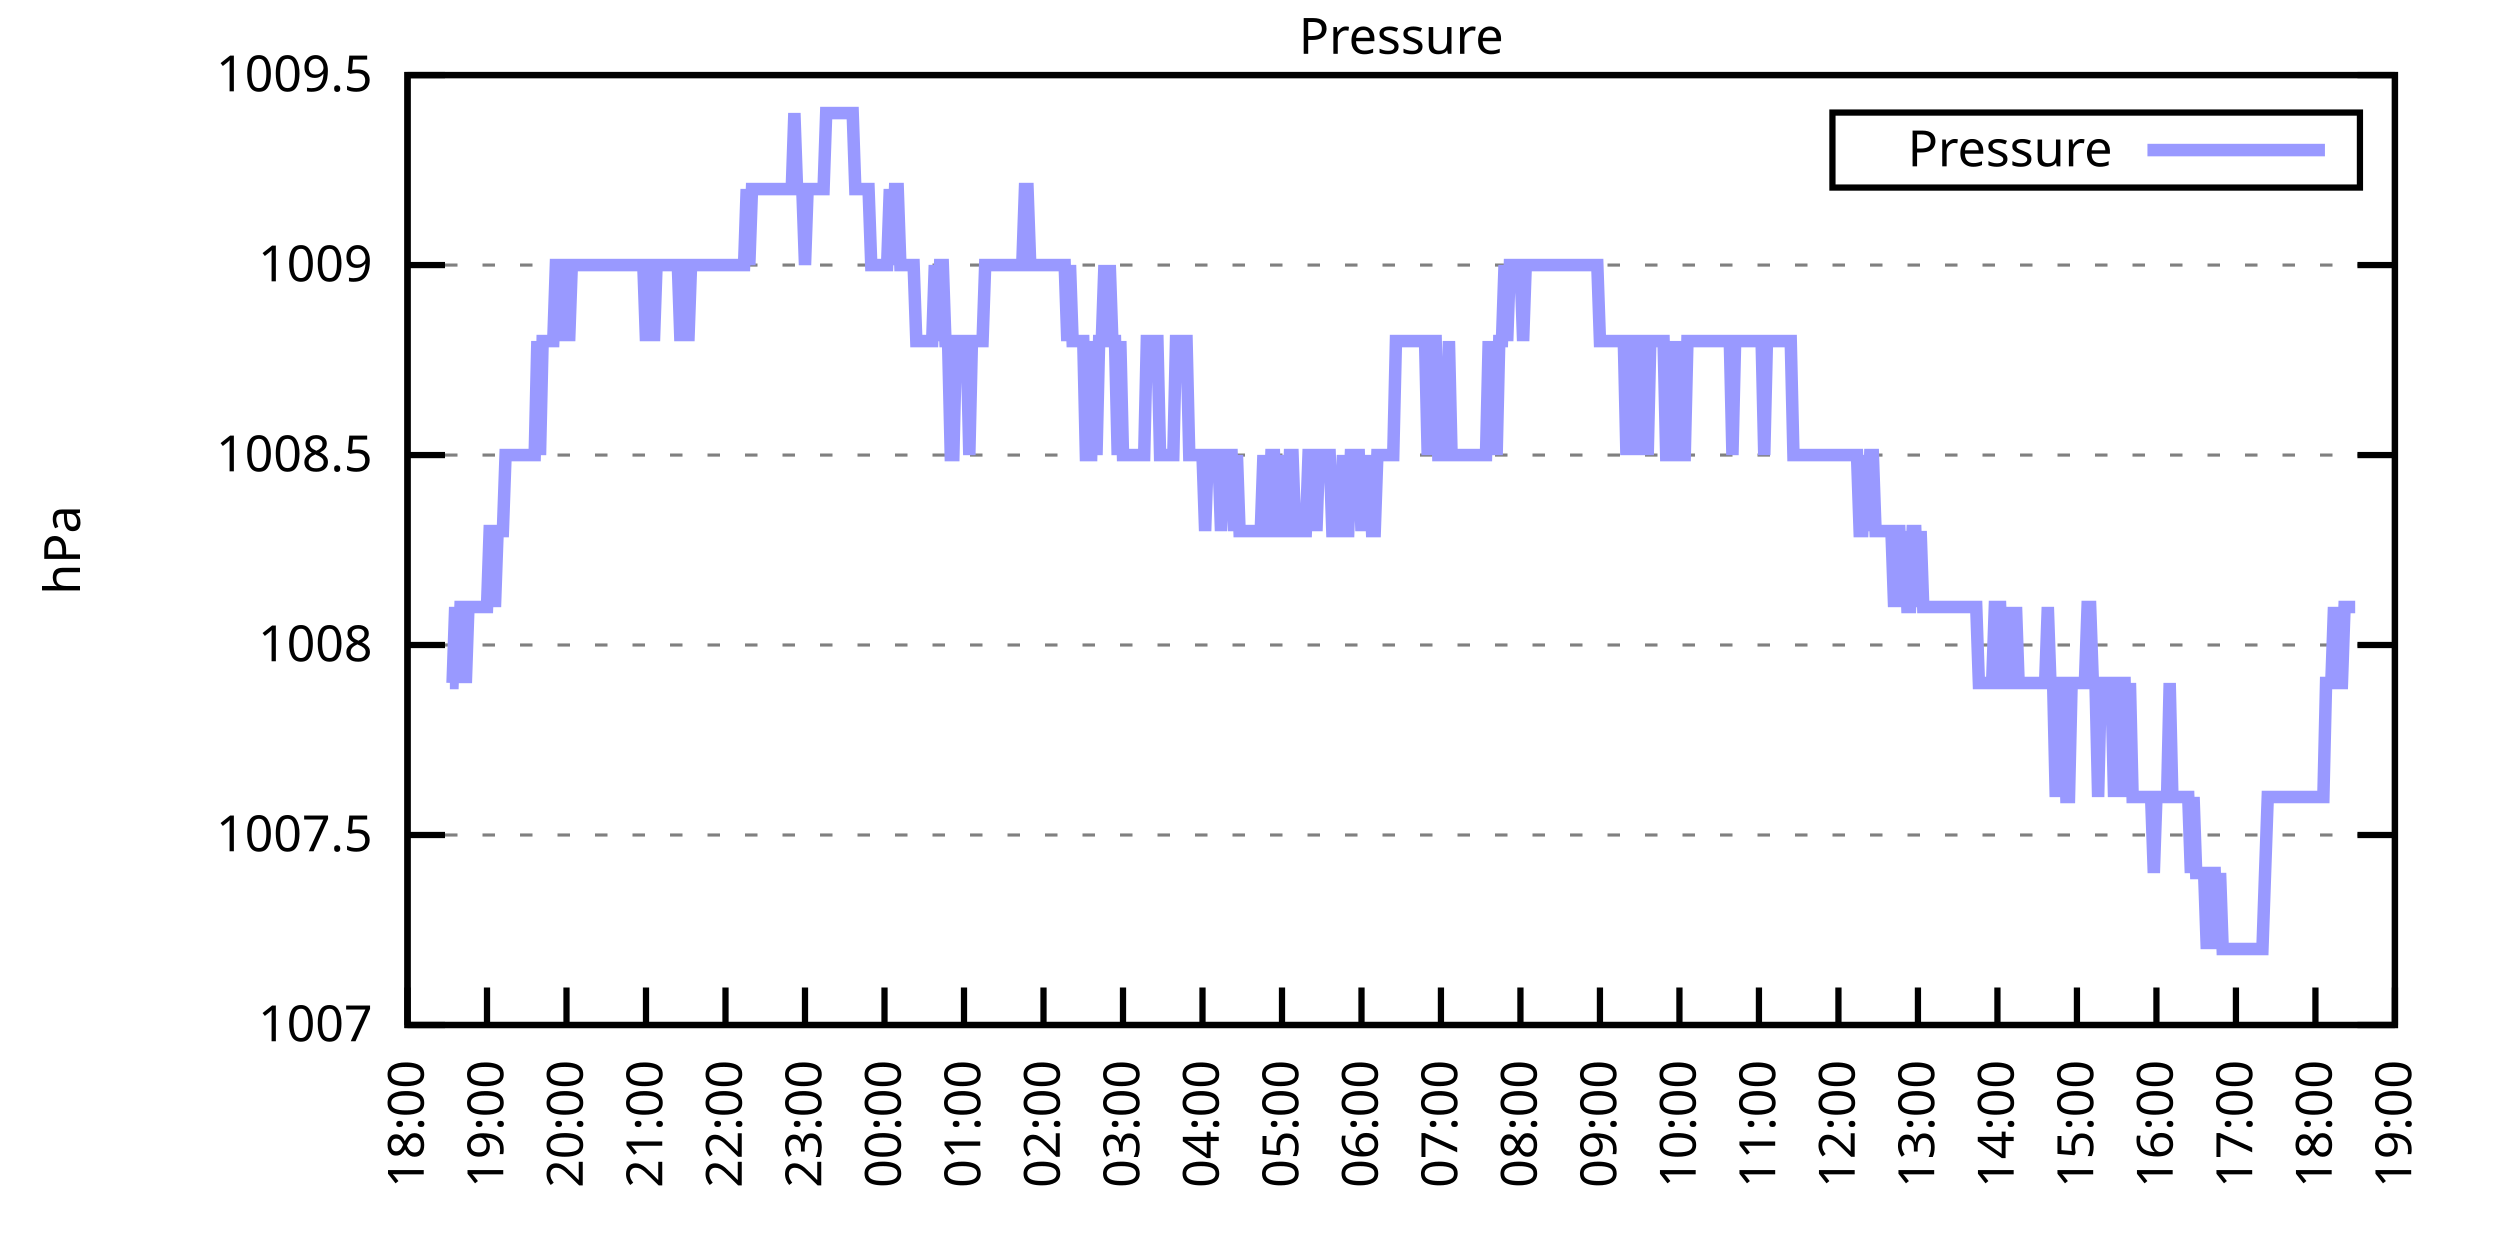
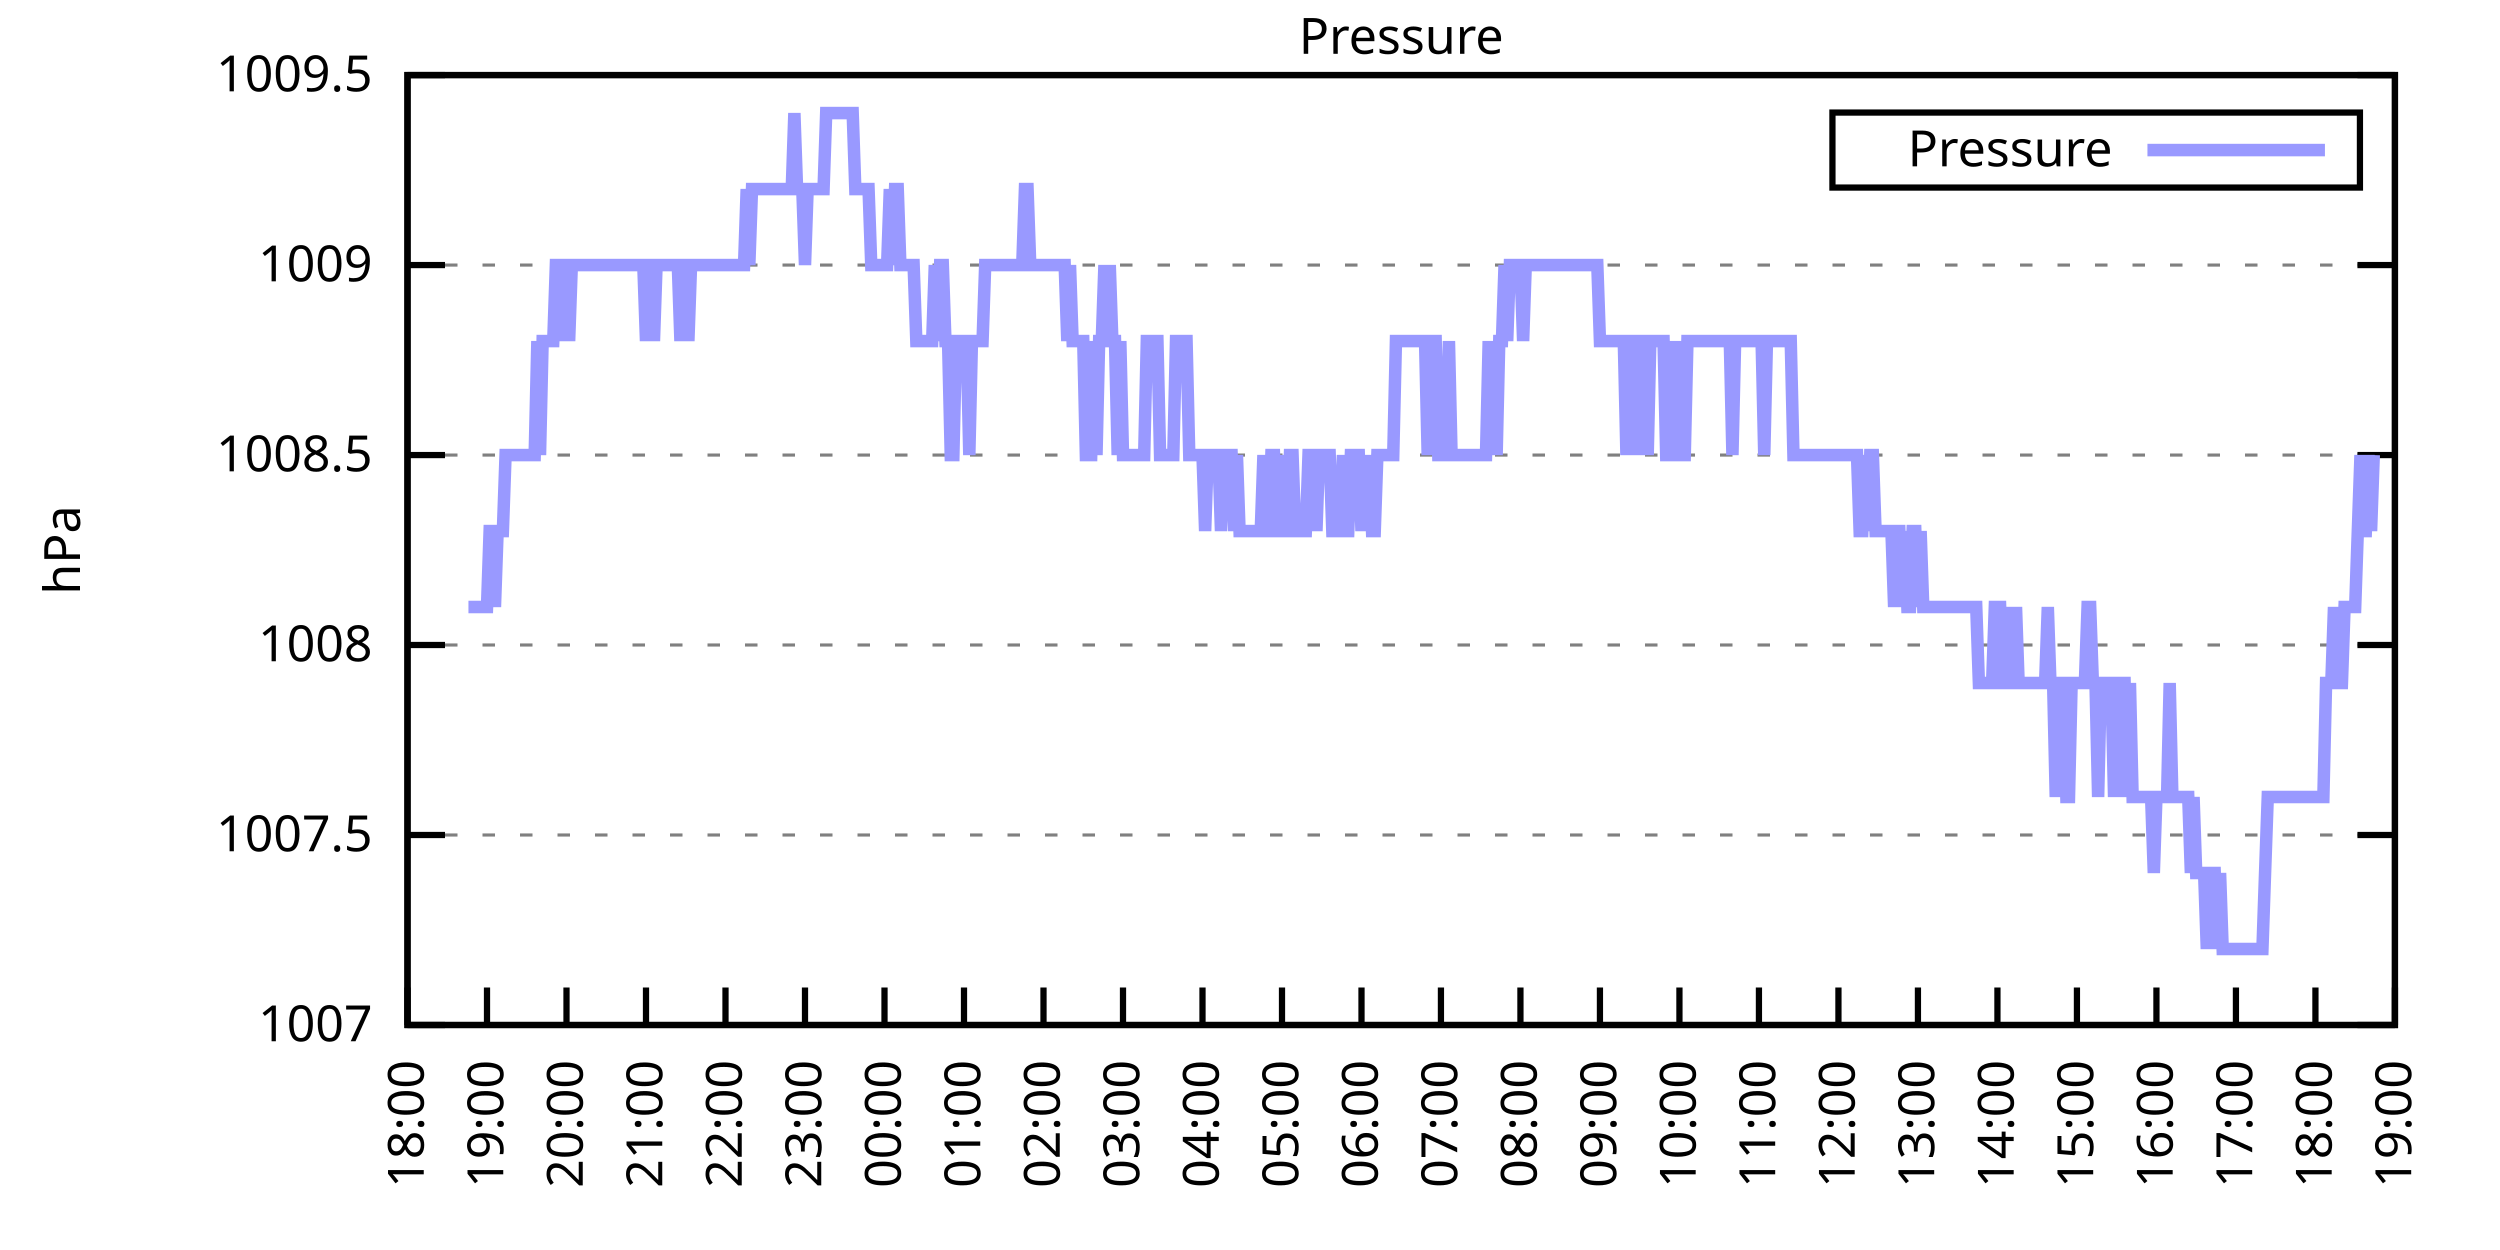
<svg xmlns="http://www.w3.org/2000/svg" xmlns:xlink="http://www.w3.org/1999/xlink" width="400" height="200" viewBox="0 0 400 200">
  <g id="gnuplot_canvas">
    <rect x="0" y="0" width="400" height="200" fill="none" />
    <defs>
      <circle id="gpDot" r="0.5" stroke-width="0.5" stroke="currentColor" />
      <path id="gpPt0" stroke-width="0.333" stroke="currentColor" d="M-1,0 h2 M0,-1 v2" />
      <path id="gpPt1" stroke-width="0.333" stroke="currentColor" d="M-1,-1 L1,1 M1,-1 L-1,1" />
      <path id="gpPt2" stroke-width="0.333" stroke="currentColor" d="M-1,0 L1,0 M0,-1 L0,1 M-1,-1 L1,1 M-1,1 L1,-1" />
      <rect id="gpPt3" stroke-width="0.333" stroke="currentColor" x="-1" y="-1" width="2" height="2" />
      <rect id="gpPt4" stroke-width="0.333" stroke="currentColor" fill="currentColor" x="-1" y="-1" width="2" height="2" />
      <circle id="gpPt5" stroke-width="0.333" stroke="currentColor" cx="0" cy="0" r="1" />
      <use xlink:href="#gpPt5" id="gpPt6" fill="currentColor" stroke="none" />
      <path id="gpPt7" stroke-width="0.333" stroke="currentColor" d="M0,-1.33 L-1.33,0.67 L1.33,0.67 z" />
      <use xlink:href="#gpPt7" id="gpPt8" fill="currentColor" stroke="none" />
      <use xlink:href="#gpPt7" id="gpPt9" stroke="currentColor" transform="rotate(180)" />
      <use xlink:href="#gpPt9" id="gpPt10" fill="currentColor" stroke="none" />
      <use xlink:href="#gpPt3" id="gpPt11" stroke="currentColor" transform="rotate(45)" />
      <use xlink:href="#gpPt11" id="gpPt12" fill="currentColor" stroke="none" />
      <path id="gpPt13" stroke-width="0.333" stroke="currentColor" d="M0,1.330 L1.265,0.411 L0.782,-1.067 L-0.782,-1.076 L-1.265,0.411 z" />
      <use xlink:href="#gpPt13" id="gpPt14" fill="currentColor" stroke="none" />
      <filter id="textbox" filterUnits="objectBoundingBox" x="0" y="0" height="1" width="1">
        <feFlood flood-color="white" flood-opacity="1" result="bgnd" />
        <feComposite in="SourceGraphic" in2="bgnd" operator="atop" />
      </filter>
      <filter id="greybox" filterUnits="objectBoundingBox" x="0" y="0" height="1" width="1">
        <feFlood flood-color="lightgrey" flood-opacity="1" result="grey" />
        <feComposite in="SourceGraphic" in2="grey" operator="atop" />
      </filter>
    </defs>
    <g fill="none" color="white" stroke="currentColor" stroke-width="1.00" stroke-linecap="butt" stroke-linejoin="miter">
</g>
    <g fill="none" color="black" stroke="currentColor" stroke-width="1.00" stroke-linecap="butt" stroke-linejoin="miter">
      <g stroke="none" shape-rendering="crispEdges">
        <polygon fill="rgb(255, 255, 255)" points="65.20,164.00 383.18,164.00 383.18,12.02 65.20,12.02 " />
      </g>
    </g>
    <g fill="none" color="black" stroke="currentColor" stroke-width="1.00" stroke-linecap="butt" stroke-linejoin="miter">
</g>
    <g fill="none" color="black" stroke="black" stroke-width="0.50" stroke-linecap="butt" stroke-linejoin="miter">
</g>
    <g fill="none" color="gray" stroke="currentColor" stroke-width="0.50" stroke-linecap="butt" stroke-linejoin="miter">
      <path stroke="gray" stroke-dasharray="2,4" class="gridline" d="M65.20,164.00 L383.19,164.00  " />
    </g>
    <g fill="none" color="gray" stroke="gray" stroke-width="1.00" stroke-linecap="butt" stroke-linejoin="miter">
</g>
    <g fill="none" color="black" stroke="currentColor" stroke-width="1.00" stroke-linecap="butt" stroke-linejoin="miter">
      <path stroke="black" d="M65.20,164.00 L71.20,164.00 M383.19,164.00 L377.19,164.00  " />
      <g transform="translate(59.60,166.60)" stroke="none" fill="black" font-family="Sans" font-size="8.00" text-anchor="end">
        <text>
          <tspan font-family="Sans"> 1007</tspan>
        </text>
      </g>
    </g>
    <g fill="none" color="black" stroke="currentColor" stroke-width="1.00" stroke-linecap="butt" stroke-linejoin="miter">
</g>
    <g fill="none" color="black" stroke="black" stroke-width="0.50" stroke-linecap="butt" stroke-linejoin="miter">
</g>
    <g fill="none" color="gray" stroke="currentColor" stroke-width="0.50" stroke-linecap="butt" stroke-linejoin="miter">
      <path stroke="gray" stroke-dasharray="2,4" class="gridline" d="M65.20,133.60 L383.19,133.60  " />
    </g>
    <g fill="none" color="gray" stroke="gray" stroke-width="1.00" stroke-linecap="butt" stroke-linejoin="miter">
</g>
    <g fill="none" color="black" stroke="currentColor" stroke-width="1.00" stroke-linecap="butt" stroke-linejoin="miter">
      <path stroke="black" d="M65.20,133.60 L71.20,133.60 M383.19,133.60 L377.19,133.60  " />
      <g transform="translate(59.60,136.20)" stroke="none" fill="black" font-family="Sans" font-size="8.00" text-anchor="end">
        <text>
          <tspan font-family="Sans"> 1007.5</tspan>
        </text>
      </g>
    </g>
    <g fill="none" color="black" stroke="currentColor" stroke-width="1.00" stroke-linecap="butt" stroke-linejoin="miter">
</g>
    <g fill="none" color="black" stroke="black" stroke-width="0.50" stroke-linecap="butt" stroke-linejoin="miter">
</g>
    <g fill="none" color="gray" stroke="currentColor" stroke-width="0.50" stroke-linecap="butt" stroke-linejoin="miter">
      <path stroke="gray" stroke-dasharray="2,4" class="gridline" d="M65.20,103.20 L383.19,103.20  " />
    </g>
    <g fill="none" color="gray" stroke="gray" stroke-width="1.00" stroke-linecap="butt" stroke-linejoin="miter">
</g>
    <g fill="none" color="black" stroke="currentColor" stroke-width="1.00" stroke-linecap="butt" stroke-linejoin="miter">
      <path stroke="black" d="M65.20,103.20 L71.20,103.20 M383.19,103.20 L377.19,103.20  " />
      <g transform="translate(59.60,105.80)" stroke="none" fill="black" font-family="Sans" font-size="8.00" text-anchor="end">
        <text>
          <tspan font-family="Sans"> 1008</tspan>
        </text>
      </g>
    </g>
    <g fill="none" color="black" stroke="currentColor" stroke-width="1.00" stroke-linecap="butt" stroke-linejoin="miter">
</g>
    <g fill="none" color="black" stroke="black" stroke-width="0.50" stroke-linecap="butt" stroke-linejoin="miter">
</g>
    <g fill="none" color="gray" stroke="currentColor" stroke-width="0.50" stroke-linecap="butt" stroke-linejoin="miter">
      <path stroke="gray" stroke-dasharray="2,4" class="gridline" d="M65.20,72.81 L383.19,72.81  " />
    </g>
    <g fill="none" color="gray" stroke="gray" stroke-width="1.00" stroke-linecap="butt" stroke-linejoin="miter">
</g>
    <g fill="none" color="black" stroke="currentColor" stroke-width="1.00" stroke-linecap="butt" stroke-linejoin="miter">
      <path stroke="black" d="M65.20,72.81 L71.20,72.81 M383.19,72.81 L377.19,72.81  " />
      <g transform="translate(59.60,75.41)" stroke="none" fill="black" font-family="Sans" font-size="8.00" text-anchor="end">
        <text>
          <tspan font-family="Sans"> 1008.5</tspan>
        </text>
      </g>
    </g>
    <g fill="none" color="black" stroke="currentColor" stroke-width="1.00" stroke-linecap="butt" stroke-linejoin="miter">
</g>
    <g fill="none" color="black" stroke="black" stroke-width="0.50" stroke-linecap="butt" stroke-linejoin="miter">
</g>
    <g fill="none" color="gray" stroke="currentColor" stroke-width="0.50" stroke-linecap="butt" stroke-linejoin="miter">
      <path stroke="gray" stroke-dasharray="2,4" class="gridline" d="M65.20,42.41 L383.19,42.41  " />
    </g>
    <g fill="none" color="gray" stroke="gray" stroke-width="1.00" stroke-linecap="butt" stroke-linejoin="miter">
</g>
    <g fill="none" color="black" stroke="currentColor" stroke-width="1.00" stroke-linecap="butt" stroke-linejoin="miter">
      <path stroke="black" d="M65.20,42.41 L71.20,42.41 M383.19,42.41 L377.19,42.41  " />
      <g transform="translate(59.60,45.01)" stroke="none" fill="black" font-family="Sans" font-size="8.00" text-anchor="end">
        <text>
          <tspan font-family="Sans"> 1009</tspan>
        </text>
      </g>
    </g>
    <g fill="none" color="black" stroke="currentColor" stroke-width="1.00" stroke-linecap="butt" stroke-linejoin="miter">
</g>
    <g fill="none" color="black" stroke="black" stroke-width="0.50" stroke-linecap="butt" stroke-linejoin="miter">
</g>
    <g fill="none" color="gray" stroke="currentColor" stroke-width="0.50" stroke-linecap="butt" stroke-linejoin="miter">
      <path stroke="gray" stroke-dasharray="2,4" class="gridline" d="M65.20,12.01 L383.19,12.01  " />
    </g>
    <g fill="none" color="gray" stroke="gray" stroke-width="1.00" stroke-linecap="butt" stroke-linejoin="miter">
</g>
    <g fill="none" color="black" stroke="currentColor" stroke-width="1.00" stroke-linecap="butt" stroke-linejoin="miter">
      <path stroke="black" d="M65.20,12.01 L71.20,12.01 M383.19,12.01 L377.19,12.01  " />
      <g transform="translate(59.60,14.61)" stroke="none" fill="black" font-family="Sans" font-size="8.00" text-anchor="end">
        <text>
          <tspan font-family="Sans"> 1009.5</tspan>
        </text>
      </g>
    </g>
    <g fill="none" color="black" stroke="currentColor" stroke-width="1.00" stroke-linecap="butt" stroke-linejoin="miter">
      <path stroke="black" d="M65.20,164.00 L65.20,158.00  " />
      <g transform="translate(67.80,169.60) rotate(270.00)" stroke="none" fill="black" font-family="Sans" font-size="8.00" text-anchor="end">
        <text>
          <tspan font-family="Sans">18:00</tspan>
        </text>
      </g>
    </g>
    <g fill="none" color="black" stroke="currentColor" stroke-width="1.00" stroke-linecap="butt" stroke-linejoin="miter">
      <path stroke="black" d="M77.92,164.00 L77.92,158.00  " />
      <g transform="translate(80.52,169.60) rotate(270.00)" stroke="none" fill="black" font-family="Sans" font-size="8.00" text-anchor="end">
        <text>
          <tspan font-family="Sans">19:00</tspan>
        </text>
      </g>
    </g>
    <g fill="none" color="black" stroke="currentColor" stroke-width="1.00" stroke-linecap="butt" stroke-linejoin="miter">
      <path stroke="black" d="M90.64,164.00 L90.64,158.00  " />
      <g transform="translate(93.24,169.60) rotate(270.00)" stroke="none" fill="black" font-family="Sans" font-size="8.00" text-anchor="end">
        <text>
          <tspan font-family="Sans">20:00</tspan>
        </text>
      </g>
    </g>
    <g fill="none" color="black" stroke="currentColor" stroke-width="1.00" stroke-linecap="butt" stroke-linejoin="miter">
      <path stroke="black" d="M103.36,164.00 L103.36,158.00  " />
      <g transform="translate(105.96,169.60) rotate(270.00)" stroke="none" fill="black" font-family="Sans" font-size="8.00" text-anchor="end">
        <text>
          <tspan font-family="Sans">21:00</tspan>
        </text>
      </g>
    </g>
    <g fill="none" color="black" stroke="currentColor" stroke-width="1.00" stroke-linecap="butt" stroke-linejoin="miter">
      <path stroke="black" d="M116.08,164.00 L116.08,158.00  " />
      <g transform="translate(118.68,169.60) rotate(270.00)" stroke="none" fill="black" font-family="Sans" font-size="8.00" text-anchor="end">
        <text>
          <tspan font-family="Sans">22:00</tspan>
        </text>
      </g>
    </g>
    <g fill="none" color="black" stroke="currentColor" stroke-width="1.00" stroke-linecap="butt" stroke-linejoin="miter">
      <path stroke="black" d="M128.80,164.00 L128.80,158.00  " />
      <g transform="translate(131.40,169.60) rotate(270.00)" stroke="none" fill="black" font-family="Sans" font-size="8.00" text-anchor="end">
        <text>
          <tspan font-family="Sans">23:00</tspan>
        </text>
      </g>
    </g>
    <g fill="none" color="black" stroke="currentColor" stroke-width="1.00" stroke-linecap="butt" stroke-linejoin="miter">
      <path stroke="black" d="M141.52,164.00 L141.52,158.00  " />
      <g transform="translate(144.12,169.60) rotate(270.00)" stroke="none" fill="black" font-family="Sans" font-size="8.00" text-anchor="end">
        <text>
          <tspan font-family="Sans">00:00</tspan>
        </text>
      </g>
    </g>
    <g fill="none" color="black" stroke="currentColor" stroke-width="1.00" stroke-linecap="butt" stroke-linejoin="miter">
      <path stroke="black" d="M154.24,164.00 L154.24,158.00  " />
      <g transform="translate(156.84,169.60) rotate(270.00)" stroke="none" fill="black" font-family="Sans" font-size="8.00" text-anchor="end">
        <text>
          <tspan font-family="Sans">01:00</tspan>
        </text>
      </g>
    </g>
    <g fill="none" color="black" stroke="currentColor" stroke-width="1.00" stroke-linecap="butt" stroke-linejoin="miter">
      <path stroke="black" d="M166.96,164.00 L166.96,158.00  " />
      <g transform="translate(169.56,169.60) rotate(270.00)" stroke="none" fill="black" font-family="Sans" font-size="8.00" text-anchor="end">
        <text>
          <tspan font-family="Sans">02:00</tspan>
        </text>
      </g>
    </g>
    <g fill="none" color="black" stroke="currentColor" stroke-width="1.00" stroke-linecap="butt" stroke-linejoin="miter">
      <path stroke="black" d="M179.68,164.00 L179.68,158.00  " />
      <g transform="translate(182.28,169.60) rotate(270.00)" stroke="none" fill="black" font-family="Sans" font-size="8.00" text-anchor="end">
        <text>
          <tspan font-family="Sans">03:00</tspan>
        </text>
      </g>
    </g>
    <g fill="none" color="black" stroke="currentColor" stroke-width="1.00" stroke-linecap="butt" stroke-linejoin="miter">
      <path stroke="black" d="M192.40,164.00 L192.40,158.00  " />
      <g transform="translate(195.00,169.60) rotate(270.00)" stroke="none" fill="black" font-family="Sans" font-size="8.00" text-anchor="end">
        <text>
          <tspan font-family="Sans">04:00</tspan>
        </text>
      </g>
    </g>
    <g fill="none" color="black" stroke="currentColor" stroke-width="1.00" stroke-linecap="butt" stroke-linejoin="miter">
      <path stroke="black" d="M205.12,164.00 L205.12,158.00  " />
      <g transform="translate(207.72,169.60) rotate(270.00)" stroke="none" fill="black" font-family="Sans" font-size="8.00" text-anchor="end">
        <text>
          <tspan font-family="Sans">05:00</tspan>
        </text>
      </g>
    </g>
    <g fill="none" color="black" stroke="currentColor" stroke-width="1.00" stroke-linecap="butt" stroke-linejoin="miter">
      <path stroke="black" d="M217.84,164.00 L217.84,158.00  " />
      <g transform="translate(220.44,169.60) rotate(270.00)" stroke="none" fill="black" font-family="Sans" font-size="8.00" text-anchor="end">
        <text>
          <tspan font-family="Sans">06:00</tspan>
        </text>
      </g>
    </g>
    <g fill="none" color="black" stroke="currentColor" stroke-width="1.00" stroke-linecap="butt" stroke-linejoin="miter">
      <path stroke="black" d="M230.55,164.00 L230.55,158.00  " />
      <g transform="translate(233.15,169.60) rotate(270.00)" stroke="none" fill="black" font-family="Sans" font-size="8.00" text-anchor="end">
        <text>
          <tspan font-family="Sans">07:00</tspan>
        </text>
      </g>
    </g>
    <g fill="none" color="black" stroke="currentColor" stroke-width="1.00" stroke-linecap="butt" stroke-linejoin="miter">
      <path stroke="black" d="M243.27,164.00 L243.27,158.00  " />
      <g transform="translate(245.87,169.60) rotate(270.00)" stroke="none" fill="black" font-family="Sans" font-size="8.00" text-anchor="end">
        <text>
          <tspan font-family="Sans">08:00</tspan>
        </text>
      </g>
    </g>
    <g fill="none" color="black" stroke="currentColor" stroke-width="1.00" stroke-linecap="butt" stroke-linejoin="miter">
      <path stroke="black" d="M255.99,164.00 L255.99,158.00  " />
      <g transform="translate(258.59,169.60) rotate(270.00)" stroke="none" fill="black" font-family="Sans" font-size="8.00" text-anchor="end">
        <text>
          <tspan font-family="Sans">09:00</tspan>
        </text>
      </g>
    </g>
    <g fill="none" color="black" stroke="currentColor" stroke-width="1.00" stroke-linecap="butt" stroke-linejoin="miter">
      <path stroke="black" d="M268.71,164.00 L268.71,158.00  " />
      <g transform="translate(271.31,169.60) rotate(270.00)" stroke="none" fill="black" font-family="Sans" font-size="8.00" text-anchor="end">
        <text>
          <tspan font-family="Sans">10:00</tspan>
        </text>
      </g>
    </g>
    <g fill="none" color="black" stroke="currentColor" stroke-width="1.00" stroke-linecap="butt" stroke-linejoin="miter">
      <path stroke="black" d="M281.43,164.00 L281.43,158.00  " />
      <g transform="translate(284.03,169.60) rotate(270.00)" stroke="none" fill="black" font-family="Sans" font-size="8.00" text-anchor="end">
        <text>
          <tspan font-family="Sans">11:00</tspan>
        </text>
      </g>
    </g>
    <g fill="none" color="black" stroke="currentColor" stroke-width="1.00" stroke-linecap="butt" stroke-linejoin="miter">
      <path stroke="black" d="M294.15,164.00 L294.15,158.00  " />
      <g transform="translate(296.75,169.60) rotate(270.00)" stroke="none" fill="black" font-family="Sans" font-size="8.00" text-anchor="end">
        <text>
          <tspan font-family="Sans">12:00</tspan>
        </text>
      </g>
    </g>
    <g fill="none" color="black" stroke="currentColor" stroke-width="1.00" stroke-linecap="butt" stroke-linejoin="miter">
      <path stroke="black" d="M306.87,164.00 L306.87,158.00  " />
      <g transform="translate(309.47,169.60) rotate(270.00)" stroke="none" fill="black" font-family="Sans" font-size="8.00" text-anchor="end">
        <text>
          <tspan font-family="Sans">13:00</tspan>
        </text>
      </g>
    </g>
    <g fill="none" color="black" stroke="currentColor" stroke-width="1.00" stroke-linecap="butt" stroke-linejoin="miter">
      <path stroke="black" d="M319.59,164.00 L319.59,158.00  " />
      <g transform="translate(322.19,169.60) rotate(270.00)" stroke="none" fill="black" font-family="Sans" font-size="8.00" text-anchor="end">
        <text>
          <tspan font-family="Sans">14:00</tspan>
        </text>
      </g>
    </g>
    <g fill="none" color="black" stroke="currentColor" stroke-width="1.00" stroke-linecap="butt" stroke-linejoin="miter">
      <path stroke="black" d="M332.31,164.00 L332.31,158.00  " />
      <g transform="translate(334.91,169.60) rotate(270.00)" stroke="none" fill="black" font-family="Sans" font-size="8.00" text-anchor="end">
        <text>
          <tspan font-family="Sans">15:00</tspan>
        </text>
      </g>
    </g>
    <g fill="none" color="black" stroke="currentColor" stroke-width="1.00" stroke-linecap="butt" stroke-linejoin="miter">
      <path stroke="black" d="M345.03,164.00 L345.03,158.00  " />
      <g transform="translate(347.63,169.60) rotate(270.00)" stroke="none" fill="black" font-family="Sans" font-size="8.00" text-anchor="end">
        <text>
          <tspan font-family="Sans">16:00</tspan>
        </text>
      </g>
    </g>
    <g fill="none" color="black" stroke="currentColor" stroke-width="1.00" stroke-linecap="butt" stroke-linejoin="miter">
      <path stroke="black" d="M357.75,164.00 L357.75,158.00  " />
      <g transform="translate(360.35,169.60) rotate(270.00)" stroke="none" fill="black" font-family="Sans" font-size="8.00" text-anchor="end">
        <text>
          <tspan font-family="Sans">17:00</tspan>
        </text>
      </g>
    </g>
    <g fill="none" color="black" stroke="currentColor" stroke-width="1.00" stroke-linecap="butt" stroke-linejoin="miter">
      <path stroke="black" d="M370.47,164.00 L370.47,158.00  " />
      <g transform="translate(373.07,169.60) rotate(270.00)" stroke="none" fill="black" font-family="Sans" font-size="8.00" text-anchor="end">
        <text>
          <tspan font-family="Sans">18:00</tspan>
        </text>
      </g>
    </g>
    <g fill="none" color="black" stroke="currentColor" stroke-width="1.00" stroke-linecap="butt" stroke-linejoin="miter">
      <path stroke="black" d="M383.19,164.00 L383.19,158.00  " />
      <g transform="translate(385.79,169.60) rotate(270.00)" stroke="none" fill="black" font-family="Sans" font-size="8.00" text-anchor="end">
        <text>
          <tspan font-family="Sans">19:00</tspan>
        </text>
      </g>
    </g>
    <g fill="none" color="black" stroke="currentColor" stroke-width="1.00" stroke-linecap="butt" stroke-linejoin="miter">
</g>
    <g fill="none" color="black" stroke="currentColor" stroke-width="1.00" stroke-linecap="butt" stroke-linejoin="miter">
      <path stroke="black" d="M65.20,12.01 L65.20,164.00 L383.19,164.00 L383.19,12.01 L65.20,12.01 Z  " />
    </g>
    <g fill="none" color="black" stroke="currentColor" stroke-width="1.00" stroke-linecap="butt" stroke-linejoin="miter">
</g>
    <g fill="none" color="black" stroke="currentColor" stroke-width="1.00" stroke-linecap="butt" stroke-linejoin="miter">
      <path stroke="black" d="M293.19,30.01 L293.19,18.01 L377.59,18.01 L377.59,30.01 L293.19,30.01 Z  " />
    </g>
    <g id="Pressure_plot_1">
      <g fill="none" color="white" stroke="black" stroke-width="2.00" stroke-linecap="butt" stroke-linejoin="miter">
</g>
      <g fill="none" color="black" stroke="currentColor" stroke-width="2.00" stroke-linecap="butt" stroke-linejoin="miter">
        <g transform="translate(337.99,26.61)" stroke="none" fill="black" font-family="Sans" font-size="8.00" text-anchor="end">
          <text>
            <tspan font-family="Sans">Pressure</tspan>
          </text>
        </g>
      </g>
      <g fill="none" color="black" stroke="currentColor" stroke-width="2.00" stroke-linecap="butt" stroke-linejoin="miter">
-         <path stroke="rgb(153, 153, 255)" d="M343.59,24.01 L371.99,24.01 M71.98,109.28 L72.41,109.28 L72.83,97.12 L73.26,109.28 L73.68,97.12 L74.10,97.12   L74.53,109.28 L74.95,97.12 L75.38,97.12 L75.80,97.12 L76.22,97.12 L76.65,97.12 L77.07,97.12 L77.50,97.12   L77.92,97.12 L78.34,84.97 L78.77,84.97 L79.19,97.12 L79.62,84.97 L80.04,84.97 L80.46,84.97 L80.89,72.81   L81.31,72.81 L81.74,72.81 L82.16,72.81 L82.58,72.81 L83.01,72.81 L83.43,72.81 L83.86,72.81 L84.28,72.81   L84.70,72.81 L85.13,72.81 L85.55,72.81 L85.98,54.57 L86.40,72.81 L86.82,54.57 L87.25,54.57 L87.67,54.57   L88.10,54.57 L88.52,54.57 L88.94,42.41 L89.37,42.41 L89.79,42.41 L90.22,54.57 L90.64,42.41 L91.06,54.57   L91.49,42.41 L91.91,42.41 L92.34,42.41 L92.76,42.41 L93.18,42.41 L93.61,42.41 L94.03,42.41 L94.46,42.41   L94.88,42.41 L95.30,42.41 L95.73,42.41 L96.15,42.41 L96.58,42.41 L97.00,42.41 L97.42,42.41 L97.85,42.41   L98.27,42.41 L98.69,42.41 L99.12,42.41 L99.54,42.41 L99.97,42.41 L100.39,42.41 L100.81,42.41 L101.24,42.41   L101.66,42.41 L102.09,42.41 L102.51,42.41 L102.93,42.41 L103.36,54.57 L103.78,42.41 L104.21,42.41 L104.63,54.57   L105.05,42.41 L105.48,42.41 L105.90,42.41 L106.33,42.41 L106.75,42.41 L107.17,42.41 L107.60,42.41 L108.02,42.41   L108.45,42.41 L108.87,54.57 L109.29,42.41 L109.72,42.41 L110.14,54.57 L110.57,42.41 L110.99,42.41 L111.41,42.41   L111.84,42.41 L112.26,42.41 L112.69,42.41 L113.11,42.41 L113.53,42.41 L113.96,42.41 L114.38,42.41 L114.81,42.41   L115.23,42.41 L115.65,42.41 L116.08,42.41 L116.50,42.41 L116.93,42.41 L117.35,42.41 L117.77,42.41 L118.20,42.41   L118.62,42.41 L119.05,42.41 L119.47,30.25 L119.89,42.41 L120.32,30.25 L120.74,30.25 L121.17,30.25 L121.59,30.25   L122.01,30.25 L122.44,30.25 L122.86,30.25 L123.29,30.25 L123.71,30.25 L124.13,30.25 L124.56,30.25 L124.98,30.25   L125.41,30.25 L125.83,30.25 L126.25,30.25 L126.68,30.25 L127.10,18.09 L127.53,30.25 L127.95,30.25 L128.37,30.25   L128.80,42.41 L129.22,30.25 L129.65,30.25 L130.07,30.25 L130.49,30.25 L130.92,30.25 L131.34,30.25 L131.77,30.25   L132.19,18.09 L132.61,18.09 L133.04,18.09 L133.46,18.09 L133.89,18.09 L134.31,18.09 L134.73,18.09 L135.16,18.09   L135.58,18.09 L136.01,18.09 L136.43,18.09 L136.85,30.25 L137.28,30.25 L137.70,30.25 L138.13,30.25 L138.55,30.25   L138.97,30.25 L139.40,42.41 L139.82,42.41 L140.25,42.41 L140.67,42.41 L141.09,42.41 L141.52,42.41 L141.94,42.41   L142.37,30.25 L142.79,42.41 L143.21,30.25 L143.64,30.25 L144.06,42.41 L144.49,42.41 L144.91,42.41 L145.33,42.41   L145.76,42.41 L146.18,42.41 L146.61,54.57 L147.03,54.57 L147.45,54.57 L147.88,54.57 L148.30,54.57 L148.73,54.57   L149.15,54.57 L149.57,42.41 L150.00,54.57 L150.42,42.41 L150.85,42.41 L151.27,54.57 L151.69,54.57 L152.12,72.81   L152.54,72.81 L152.97,54.57 L153.39,54.57 L153.81,54.57 L154.24,54.57 L154.66,54.57 L155.09,72.81 L155.51,54.57   L155.93,54.57 L156.36,54.57 L156.78,54.57 L157.21,54.57 L157.63,42.41 L158.05,42.41 L158.48,42.41 L158.90,42.41   L159.33,42.41 L159.75,42.41 L160.17,42.41 L160.60,42.41 L161.02,42.41 L161.44,42.41 L161.87,42.41 L162.29,42.41   L162.72,42.41 L163.14,42.41 L163.56,42.41 L163.99,30.25 L164.41,30.25 L164.84,42.41 L165.26,42.41 L165.68,42.41   L166.11,42.41 L166.53,42.41 L166.96,42.41 L167.38,42.41 L167.80,42.41 L168.23,42.41 L168.65,42.41 L169.08,42.41   L169.50,42.41 L169.92,42.41 L170.35,42.41 L170.77,54.57 L171.20,42.41 L171.62,54.57 L172.04,54.57 L172.47,54.57   L172.89,54.57 L173.32,54.57 L173.74,72.81 L174.16,72.81 L174.59,72.81 L175.01,54.57 L175.44,72.81 L175.86,54.57   L176.28,54.57 L176.71,42.41 L177.13,54.57 L177.56,42.41 L177.98,54.57 L178.40,54.57 L178.83,72.81 L179.25,54.57   L179.68,72.81 L180.10,72.81 L180.52,72.81 L180.95,72.81 L181.37,72.81 L181.80,72.81 L182.22,72.81 L182.64,72.81   L183.07,72.81 L183.49,54.57 L183.92,54.57 L184.34,54.57 L184.76,54.57 L185.19,54.57 L185.61,72.81 L186.04,72.81   L186.46,72.81 L186.88,72.81 L187.31,72.81 L187.73,72.81 L188.16,54.57 L188.58,54.57 L189.00,54.57 L189.43,54.57   L189.85,54.57 L190.28,72.81 L190.70,72.81 L191.12,72.81 L191.55,72.81 L191.97,72.81 L192.40,72.81 L192.82,84.97   L193.24,72.81 L193.67,72.81 L194.09,72.81 L194.52,72.81 L194.94,72.81 L195.36,84.97 L195.79,72.81 L196.21,72.81   L196.64,72.81 L197.06,72.81 L197.48,84.97 L197.91,72.81 L198.33,84.97 L198.76,84.97 L199.18,84.97 L199.60,84.97   L200.03,84.97 L200.45,84.97 L200.88,84.97 L201.30,84.97 L201.72,84.97 L202.15,72.81 L202.57,84.97 L203.00,84.97   L203.42,72.81 L203.84,72.81 L204.27,84.97 L204.69,84.97 L205.12,72.81 L205.54,84.97 L205.96,84.97 L206.39,72.81   L206.81,72.81 L207.24,84.97 L207.66,84.97 L208.08,84.97 L208.51,84.97 L208.93,84.97 L209.36,72.81 L209.78,72.81   L210.20,72.81 L210.63,84.97 L211.05,72.81 L211.48,72.81 L211.90,72.81 L212.32,72.81 L212.75,72.81 L213.17,84.97   L213.60,84.97 L214.02,84.97 L214.44,84.97 L214.87,72.81 L215.29,84.97 L215.72,84.97 L216.14,72.81 L216.56,72.81   L216.99,72.81 L217.41,72.81 L217.84,84.97 L218.26,72.81 L218.68,84.97 L219.11,72.81 L219.53,84.97 L219.96,84.97   L220.38,72.81 L220.80,72.81 L221.23,72.81 L221.65,72.81 L222.08,72.81 L222.50,72.81 L222.92,72.81 L223.35,54.57   L223.77,54.57 L224.20,54.57 L224.62,54.57 L225.04,54.57 L225.47,54.57 L225.89,54.57 L226.31,54.57 L226.74,54.57   L227.16,54.57 L227.59,54.57 L228.01,54.57 L228.43,72.81 L228.86,54.57 L229.28,54.57 L229.71,54.57 L230.13,72.81   L230.55,72.81 L230.98,72.81 L231.40,72.81 L231.83,54.57 L232.25,72.81 L232.67,72.81 L233.10,72.81 L233.52,72.81   L233.95,72.81 L234.37,72.81 L234.79,72.81 L235.22,72.81 L235.64,72.81 L236.07,72.81 L236.49,72.81 L236.91,72.81   L237.34,72.81 L237.76,72.81 L238.19,54.57 L238.61,72.81 L239.03,54.57 L239.46,72.81 L239.88,54.57 L240.31,54.57   L240.73,42.41 L241.15,54.57 L241.58,42.41 L242.00,42.41 L242.43,42.41 L242.85,42.41 L243.27,42.41 L243.70,54.57   L244.12,42.41 L244.55,42.41 L244.97,42.41 L245.39,42.41 L245.82,42.41 L246.24,42.41 L246.67,42.41 L247.09,42.41   L247.51,42.41 L247.94,42.41 L248.36,42.41 L248.79,42.41 L249.21,42.41 L249.63,42.41 L250.06,42.41 L250.48,42.41   L250.91,42.41 L251.33,42.41 L251.75,42.41 L252.18,42.41 L252.60,42.41 L253.03,42.41 L253.45,42.41 L253.87,42.41   L254.30,42.41 L254.72,42.41 L255.15,42.41 L255.57,42.41 L255.99,54.57 L256.42,54.57 L256.84,54.57 L257.27,54.57   L257.69,54.57 L258.11,54.57 L258.54,54.57 L258.96,54.57 L259.39,54.57 L259.81,54.57 L260.23,72.81 L260.66,54.57   L261.08,54.57 L261.51,54.57 L261.93,72.81 L262.35,54.57 L262.78,54.57 L263.20,54.57 L263.63,72.81 L264.05,54.57   L264.47,54.57 L264.90,54.57 L265.32,54.57 L265.75,54.57 L266.17,54.57 L266.59,72.81 L267.02,72.81 L267.44,54.57   L267.87,72.81 L268.29,72.81 L268.71,54.57 L269.14,72.81 L269.56,72.81 L269.99,54.57 L270.41,54.57 L270.83,54.57   L271.26,54.57 L271.68,54.57 L272.11,54.57 L272.53,54.57 L272.95,54.57 L273.38,54.57 L273.80,54.57 L274.23,54.57   L274.65,54.57 L275.07,54.57 L275.50,54.57 L275.92,54.57 L276.35,54.57 L276.77,54.57 L277.19,72.81 L277.62,54.57   L278.04,54.57 L278.47,54.57 L278.89,54.57 L279.31,54.57 L279.74,54.57 L280.16,54.57 L280.59,54.57 L281.01,54.57   L281.43,54.57 L281.86,54.57 L282.28,72.81 L282.71,54.57 L283.13,54.57 L283.55,54.57 L283.98,54.57 L284.40,54.57   L284.83,54.57 L285.25,54.57 L285.67,54.57 L286.10,54.57 L286.52,54.57 L286.95,72.81 L287.37,72.81 L287.79,72.81   L288.22,72.81 L288.64,72.81 L289.06,72.81 L289.49,72.81 L289.91,72.81 L290.34,72.81 L290.76,72.81 L291.18,72.81   L291.61,72.81 L292.03,72.81 L292.46,72.81 L292.88,72.81 L293.30,72.81 L293.73,72.81 L294.15,72.81 L294.58,72.81   L295.00,72.81 L295.42,72.81 L295.85,72.81 L296.27,72.81 L296.70,72.81 L297.12,72.81 L297.54,84.97 L297.97,84.97   L298.39,72.81 L298.82,84.97 L299.24,72.81 L299.66,72.81 L300.09,84.97 L300.51,84.97 L300.94,84.97 L301.36,84.97   L301.78,84.97 L302.21,84.97 L302.63,84.97 L303.06,97.12 L303.48,84.97 L303.90,84.97 L304.33,97.12 L304.75,84.97   L305.18,97.12 L305.60,97.12 L306.02,84.97 L306.45,84.97 L306.87,97.12 L307.30,84.97 L307.72,97.12 L308.14,97.12   L308.57,97.12 L308.99,97.12 L309.42,97.12 L309.84,97.12 L310.26,97.12 L310.69,97.12 L311.11,97.12 L311.54,97.12   L311.96,97.12 L312.38,97.12 L312.81,97.12 L313.23,97.12 L313.66,97.12 L314.08,97.12 L314.50,97.12 L314.93,97.12   L315.35,97.12 L315.78,97.12 L316.20,97.12 L316.62,109.28 L317.05,109.28 L317.47,109.28 L317.90,109.28 L318.32,109.28   L318.74,109.28 L319.17,97.12 L319.59,97.12 L320.02,97.12 L320.44,109.28 L320.86,109.28 L321.29,97.12 L321.71,109.28   L322.14,109.28 L322.56,97.12 L322.98,109.28 L323.41,109.28 L323.83,109.28 L324.26,109.28 L324.68,109.28 L325.10,109.28   L325.53,109.28 L325.95,109.28 L326.38,109.28 L326.80,109.28 L327.22,109.28 L327.65,97.12 L328.07,109.28 L328.50,109.28   L328.92,127.52 L329.34,109.28 L329.77,109.28 L330.19,109.28 L330.62,127.52 L331.04,127.52 L331.46,109.28 L331.89,109.28   L332.31,109.28 L332.74,109.28 L333.16,109.28 L333.58,109.28 L334.01,97.12 L334.43,97.12 L334.86,109.28 L335.28,109.28   L335.70,127.52 L336.13,109.28 L336.55,109.28 L336.98,109.28 L337.40,109.28 L337.82,109.28 L338.25,127.52 L338.67,109.28   L339.10,127.52 L339.52,109.28 L339.94,109.28 L340.37,127.52 L340.79,109.28 L341.22,127.52 L341.64,127.52 L342.06,127.52   L342.49,127.52 L342.91,127.52 L343.34,127.52 L343.76,127.52 L344.18,127.52 L344.61,139.68 L345.03,127.52 L345.46,127.52   L345.88,127.52 L346.30,127.52 L346.73,127.52 L347.15,109.28 L347.58,127.52 L348.00,127.52 L348.42,127.52 L348.85,127.52   L349.27,127.52 L349.70,127.52 L350.12,127.52 L350.54,139.68 L350.97,127.52 L351.39,139.68 L351.81,139.68 L352.24,139.68   L352.66,139.68 L353.09,151.84 L353.51,139.68 L353.93,139.68 L354.36,139.68 L354.78,151.84 L355.21,139.68 L355.63,151.84   L356.05,151.84 L356.48,151.84 L356.90,151.84 L357.33,151.84 L357.75,151.84 L358.17,151.84 L358.60,151.84 L359.02,151.84   L359.45,151.84 L359.87,151.84 L360.29,151.84 L360.72,151.84 L361.14,151.84 L361.57,151.84 L361.99,151.84 L362.41,139.68   L362.84,127.52 L363.26,127.52 L363.69,127.52 L364.11,127.52 L364.53,127.52 L364.96,127.52 L365.38,127.52 L365.81,127.52   L366.23,127.52 L366.65,127.52 L367.08,127.52 L367.50,127.52 L367.93,127.52 L368.35,127.52 L368.77,127.52 L369.20,127.52   L369.62,127.52 L370.05,127.52 L370.47,127.52 L370.89,127.52 L371.32,127.52 L371.74,127.52 L372.17,109.28 L372.59,109.28   L373.01,109.28 L373.44,97.12 L373.86,109.28 L374.29,109.28 L374.71,109.28 L375.13,97.12 L375.56,97.12 L375.98,97.12   L376.41,97.12 L376.83,97.12  " />
+         <path stroke="rgb(153, 153, 255)" d="M343.59,24.01 L371.99,24.01 M74.95,97.12 L75.38,97.12 L75.80,97.12 L76.22,97.12 L76.65,97.12 L77.07,97.12   L77.50,97.12 L77.92,97.12 L78.34,84.97 L78.77,84.97 L79.19,97.12 L79.62,84.97 L80.04,84.97 L80.46,84.97   L80.89,72.81 L81.31,72.81 L81.74,72.81 L82.16,72.81 L82.58,72.81 L83.01,72.81 L83.43,72.81 L83.86,72.81   L84.28,72.81 L84.70,72.81 L85.13,72.81 L85.55,72.81 L85.98,54.57 L86.40,72.81 L86.82,54.57 L87.25,54.57   L87.67,54.57 L88.10,54.57 L88.52,54.57 L88.94,42.41 L89.37,42.41 L89.79,42.41 L90.22,54.57 L90.64,42.41   L91.06,54.57 L91.49,42.41 L91.91,42.41 L92.34,42.41 L92.76,42.41 L93.18,42.41 L93.61,42.41 L94.03,42.41   L94.46,42.41 L94.88,42.41 L95.30,42.41 L95.73,42.41 L96.15,42.41 L96.58,42.41 L97.00,42.41 L97.42,42.41   L97.85,42.41 L98.27,42.41 L98.69,42.41 L99.12,42.41 L99.54,42.41 L99.97,42.41 L100.39,42.41 L100.81,42.41   L101.24,42.41 L101.66,42.41 L102.09,42.41 L102.51,42.41 L102.93,42.41 L103.36,54.57 L103.78,42.41 L104.21,42.41   L104.63,54.57 L105.05,42.41 L105.48,42.41 L105.90,42.41 L106.33,42.41 L106.75,42.41 L107.17,42.41 L107.60,42.41   L108.02,42.41 L108.45,42.41 L108.87,54.57 L109.29,42.41 L109.72,42.41 L110.14,54.57 L110.57,42.41 L110.99,42.41   L111.41,42.41 L111.84,42.41 L112.26,42.41 L112.69,42.41 L113.11,42.41 L113.53,42.41 L113.96,42.41 L114.38,42.41   L114.81,42.41 L115.23,42.41 L115.65,42.41 L116.08,42.41 L116.50,42.41 L116.93,42.41 L117.35,42.41 L117.77,42.41   L118.20,42.41 L118.62,42.41 L119.05,42.41 L119.47,30.25 L119.89,42.41 L120.32,30.25 L120.74,30.25 L121.17,30.25   L121.59,30.25 L122.01,30.25 L122.44,30.25 L122.86,30.25 L123.29,30.25 L123.71,30.25 L124.13,30.25 L124.56,30.25   L124.98,30.25 L125.41,30.25 L125.83,30.25 L126.25,30.25 L126.68,30.25 L127.10,18.09 L127.53,30.25 L127.95,30.25   L128.37,30.25 L128.80,42.41 L129.22,30.25 L129.65,30.25 L130.07,30.25 L130.49,30.25 L130.92,30.25 L131.34,30.25   L131.77,30.25 L132.19,18.09 L132.61,18.09 L133.04,18.09 L133.46,18.09 L133.89,18.09 L134.31,18.09 L134.73,18.09   L135.16,18.09 L135.58,18.09 L136.01,18.09 L136.43,18.09 L136.85,30.25 L137.28,30.25 L137.70,30.25 L138.13,30.25   L138.55,30.25 L138.97,30.25 L139.40,42.41 L139.82,42.41 L140.25,42.41 L140.67,42.41 L141.09,42.41 L141.52,42.41   L141.94,42.41 L142.37,30.25 L142.79,42.41 L143.21,30.25 L143.64,30.25 L144.06,42.41 L144.49,42.41 L144.91,42.41   L145.33,42.41 L145.76,42.41 L146.18,42.41 L146.61,54.57 L147.03,54.57 L147.45,54.57 L147.88,54.57 L148.30,54.57   L148.73,54.57 L149.15,54.57 L149.57,42.41 L150.00,54.57 L150.42,42.41 L150.85,42.41 L151.27,54.57 L151.69,54.57   L152.12,72.81 L152.54,72.81 L152.97,54.57 L153.39,54.57 L153.81,54.57 L154.24,54.57 L154.66,54.57 L155.09,72.81   L155.51,54.57 L155.93,54.57 L156.36,54.57 L156.78,54.57 L157.21,54.57 L157.63,42.41 L158.05,42.41 L158.48,42.41   L158.90,42.41 L159.33,42.41 L159.75,42.41 L160.17,42.41 L160.60,42.41 L161.02,42.41 L161.44,42.41 L161.87,42.41   L162.29,42.41 L162.72,42.41 L163.14,42.41 L163.56,42.41 L163.99,30.25 L164.41,30.25 L164.84,42.41 L165.26,42.41   L165.68,42.41 L166.11,42.41 L166.53,42.41 L166.96,42.41 L167.38,42.41 L167.80,42.41 L168.23,42.41 L168.65,42.41   L169.08,42.41 L169.50,42.41 L169.92,42.41 L170.35,42.41 L170.77,54.57 L171.20,42.41 L171.62,54.57 L172.04,54.57   L172.47,54.57 L172.89,54.57 L173.32,54.57 L173.74,72.81 L174.16,72.81 L174.59,72.81 L175.01,54.57 L175.44,72.81   L175.86,54.57 L176.28,54.57 L176.71,42.41 L177.13,54.57 L177.56,42.41 L177.98,54.57 L178.40,54.57 L178.83,72.81   L179.25,54.57 L179.68,72.81 L180.10,72.81 L180.52,72.81 L180.95,72.81 L181.37,72.81 L181.80,72.81 L182.22,72.81   L182.64,72.81 L183.07,72.81 L183.49,54.57 L183.92,54.57 L184.34,54.57 L184.76,54.57 L185.19,54.57 L185.61,72.81   L186.04,72.81 L186.46,72.81 L186.88,72.81 L187.31,72.81 L187.73,72.81 L188.16,54.57 L188.58,54.57 L189.00,54.57   L189.43,54.57 L189.85,54.57 L190.28,72.81 L190.70,72.81 L191.12,72.81 L191.55,72.81 L191.97,72.81 L192.40,72.81   L192.82,84.97 L193.24,72.81 L193.67,72.81 L194.09,72.81 L194.52,72.81 L194.94,72.81 L195.36,84.97 L195.79,72.81   L196.21,72.81 L196.64,72.81 L197.06,72.81 L197.48,84.97 L197.91,72.81 L198.33,84.97 L198.76,84.97 L199.18,84.97   L199.60,84.97 L200.03,84.97 L200.45,84.97 L200.88,84.97 L201.30,84.97 L201.72,84.97 L202.15,72.81 L202.57,84.97   L203.00,84.97 L203.42,72.81 L203.84,72.81 L204.27,84.97 L204.69,84.97 L205.12,72.81 L205.54,84.97 L205.96,84.97   L206.39,72.81 L206.81,72.81 L207.24,84.97 L207.66,84.97 L208.08,84.97 L208.51,84.97 L208.93,84.97 L209.36,72.81   L209.78,72.81 L210.20,72.81 L210.63,84.97 L211.05,72.81 L211.48,72.81 L211.90,72.81 L212.32,72.81 L212.75,72.81   L213.17,84.97 L213.60,84.97 L214.02,84.97 L214.44,84.97 L214.87,72.81 L215.29,84.97 L215.72,84.97 L216.14,72.81   L216.56,72.81 L216.99,72.81 L217.41,72.81 L217.84,84.97 L218.26,72.81 L218.68,84.97 L219.11,72.81 L219.53,84.97   L219.96,84.97 L220.38,72.81 L220.80,72.81 L221.23,72.81 L221.65,72.81 L222.08,72.81 L222.50,72.81 L222.92,72.81   L223.35,54.57 L223.77,54.57 L224.20,54.57 L224.62,54.57 L225.04,54.57 L225.47,54.57 L225.89,54.57 L226.31,54.57   L226.74,54.57 L227.16,54.57 L227.59,54.57 L228.01,54.57 L228.43,72.81 L228.86,54.57 L229.28,54.57 L229.71,54.57   L230.13,72.81 L230.55,72.81 L230.98,72.81 L231.40,72.81 L231.83,54.57 L232.25,72.81 L232.67,72.81 L233.10,72.81   L233.52,72.81 L233.95,72.81 L234.37,72.81 L234.79,72.81 L235.22,72.81 L235.64,72.81 L236.07,72.81 L236.49,72.81   L236.91,72.81 L237.34,72.81 L237.76,72.81 L238.19,54.57 L238.61,72.81 L239.03,54.57 L239.46,72.81 L239.88,54.57   L240.31,54.57 L240.73,42.41 L241.15,54.57 L241.58,42.41 L242.00,42.41 L242.43,42.41 L242.85,42.41 L243.27,42.41   L243.70,54.57 L244.12,42.41 L244.55,42.41 L244.97,42.41 L245.39,42.41 L245.82,42.41 L246.24,42.41 L246.67,42.41   L247.09,42.41 L247.51,42.41 L247.94,42.41 L248.36,42.41 L248.79,42.41 L249.21,42.41 L249.63,42.41 L250.06,42.41   L250.48,42.41 L250.91,42.41 L251.33,42.41 L251.75,42.41 L252.18,42.41 L252.60,42.41 L253.03,42.41 L253.45,42.41   L253.87,42.41 L254.30,42.41 L254.72,42.41 L255.15,42.41 L255.57,42.41 L255.99,54.57 L256.42,54.57 L256.84,54.57   L257.27,54.57 L257.69,54.57 L258.11,54.57 L258.54,54.57 L258.96,54.57 L259.39,54.57 L259.81,54.57 L260.23,72.81   L260.66,54.57 L261.08,54.57 L261.51,54.57 L261.93,72.81 L262.35,54.57 L262.78,54.57 L263.20,54.57 L263.63,72.81   L264.05,54.57 L264.47,54.57 L264.90,54.57 L265.32,54.57 L265.75,54.57 L266.17,54.57 L266.59,72.81 L267.02,72.81   L267.44,54.57 L267.87,72.81 L268.29,72.81 L268.71,54.57 L269.14,72.81 L269.56,72.81 L269.99,54.57 L270.41,54.57   L270.83,54.57 L271.26,54.57 L271.68,54.57 L272.11,54.57 L272.53,54.57 L272.95,54.57 L273.38,54.57 L273.80,54.57   L274.23,54.57 L274.65,54.57 L275.07,54.57 L275.50,54.57 L275.92,54.57 L276.35,54.57 L276.77,54.57 L277.19,72.81   L277.62,54.57 L278.04,54.57 L278.47,54.57 L278.89,54.57 L279.31,54.57 L279.74,54.57 L280.16,54.57 L280.59,54.57   L281.01,54.57 L281.43,54.57 L281.86,54.57 L282.28,72.81 L282.71,54.57 L283.13,54.57 L283.55,54.57 L283.98,54.57   L284.40,54.57 L284.83,54.57 L285.25,54.57 L285.67,54.57 L286.10,54.57 L286.52,54.57 L286.95,72.81 L287.37,72.81   L287.79,72.81 L288.22,72.81 L288.64,72.81 L289.06,72.81 L289.49,72.81 L289.91,72.81 L290.34,72.81 L290.76,72.81   L291.18,72.81 L291.61,72.81 L292.03,72.81 L292.46,72.81 L292.88,72.81 L293.30,72.81 L293.73,72.81 L294.15,72.81   L294.58,72.81 L295.00,72.81 L295.42,72.81 L295.85,72.81 L296.27,72.81 L296.70,72.81 L297.12,72.81 L297.54,84.97   L297.97,84.97 L298.39,72.81 L298.82,84.97 L299.24,72.81 L299.66,72.81 L300.09,84.97 L300.51,84.97 L300.94,84.97   L301.36,84.97 L301.78,84.97 L302.21,84.97 L302.63,84.97 L303.06,97.12 L303.48,84.97 L303.90,84.97 L304.33,97.12   L304.75,84.97 L305.18,97.12 L305.60,97.12 L306.02,84.97 L306.45,84.97 L306.87,97.12 L307.30,84.97 L307.72,97.12   L308.14,97.12 L308.57,97.12 L308.99,97.12 L309.42,97.12 L309.84,97.12 L310.26,97.12 L310.69,97.12 L311.11,97.12   L311.54,97.12 L311.96,97.12 L312.38,97.12 L312.81,97.12 L313.23,97.12 L313.66,97.12 L314.08,97.12 L314.50,97.12   L314.93,97.12 L315.35,97.12 L315.78,97.12 L316.20,97.12 L316.62,109.28 L317.05,109.28 L317.47,109.28 L317.90,109.28   L318.32,109.28 L318.74,109.28 L319.17,97.12 L319.59,97.12 L320.02,97.12 L320.44,109.28 L320.86,109.28 L321.29,97.12   L321.71,109.28 L322.14,109.28 L322.56,97.12 L322.98,109.28 L323.41,109.28 L323.83,109.28 L324.26,109.28 L324.68,109.28   L325.10,109.28 L325.53,109.28 L325.95,109.28 L326.38,109.28 L326.80,109.28 L327.22,109.28 L327.65,97.12 L328.07,109.28   L328.50,109.28 L328.92,127.52 L329.34,109.28 L329.77,109.28 L330.19,109.28 L330.62,127.52 L331.04,127.52 L331.46,109.28   L331.89,109.28 L332.31,109.28 L332.74,109.28 L333.16,109.28 L333.58,109.28 L334.01,97.12 L334.43,97.12 L334.86,109.28   L335.28,109.28 L335.70,127.52 L336.13,109.28 L336.55,109.28 L336.98,109.28 L337.40,109.28 L337.82,109.28 L338.25,127.52   L338.67,109.28 L339.10,127.52 L339.52,109.28 L339.94,109.28 L340.37,127.52 L340.79,109.28 L341.22,127.52 L341.64,127.52   L342.06,127.52 L342.49,127.52 L342.91,127.52 L343.34,127.52 L343.76,127.52 L344.18,127.52 L344.61,139.68 L345.03,127.52   L345.46,127.52 L345.88,127.52 L346.30,127.52 L346.73,127.52 L347.15,109.28 L347.58,127.52 L348.00,127.52 L348.42,127.52   L348.85,127.52 L349.27,127.52 L349.70,127.52 L350.12,127.52 L350.54,139.68 L350.97,127.52 L351.39,139.68 L351.81,139.68   L352.24,139.68 L352.66,139.68 L353.09,151.84 L353.51,139.68 L353.93,139.68 L354.36,139.68 L354.78,151.84 L355.21,139.68   L355.63,151.84 L356.05,151.84 L356.48,151.84 L356.90,151.84 L357.33,151.84 L357.75,151.84 L358.17,151.84 L358.60,151.84   L359.02,151.84 L359.45,151.84 L359.87,151.84 L360.29,151.84 L360.72,151.84 L361.14,151.84 L361.57,151.84 L361.99,151.84   L362.41,139.68 L362.84,127.52 L363.26,127.52 L363.69,127.52 L364.11,127.52 L364.53,127.52 L364.96,127.52 L365.38,127.52   L365.81,127.52 L366.23,127.52 L366.65,127.52 L367.08,127.52 L367.50,127.52 L367.93,127.52 L368.35,127.52 L368.77,127.52   L369.20,127.52 L369.62,127.52 L370.05,127.52 L370.47,127.52 L370.89,127.52 L371.32,127.52 L371.74,127.52 L372.17,109.28   L372.59,109.28 L373.01,109.28 L373.44,97.12 L373.86,109.28 L374.29,109.28 L374.71,109.28 L375.13,97.12 L375.56,97.12   L375.98,97.12 L376.41,97.12 L376.83,97.12 L377.25,84.97 L377.68,72.81 L378.10,84.97 L378.53,84.97 L378.95,72.81   L379.37,84.97 L379.80,72.81  " />
      </g>
    </g>
    <g fill="none" color="black" stroke="currentColor" stroke-width="2.00" stroke-linecap="butt" stroke-linejoin="miter">
</g>
    <g fill="none" color="black" stroke="black" stroke-width="1.00" stroke-linecap="butt" stroke-linejoin="miter">
</g>
    <g fill="none" color="black" stroke="currentColor" stroke-width="1.00" stroke-linecap="butt" stroke-linejoin="miter">
      <path stroke="black" d="M65.20,12.01 L65.20,164.00 L383.19,164.00 L383.19,12.01 L65.20,12.01 Z  " />
      <g transform="translate(12.80,88.01) rotate(270.00)" stroke="none" fill="black" font-family="Sans" font-size="8.00" text-anchor="middle">
        <text>
          <tspan font-family="Sans">hPa</tspan>
        </text>
      </g>
    </g>
    <g fill="none" color="black" stroke="currentColor" stroke-width="1.00" stroke-linecap="butt" stroke-linejoin="miter">
</g>
    <g fill="none" color="black" stroke="currentColor" stroke-width="1.00" stroke-linecap="butt" stroke-linejoin="miter">
      <g transform="translate(224.19,8.61)" stroke="none" fill="black" font-family="Sans" font-size="8.00" text-anchor="middle">
        <text>
          <tspan font-family="Sans">Pressure</tspan>
        </text>
      </g>
    </g>
    <g fill="none" color="black" stroke="currentColor" stroke-width="1.00" stroke-linecap="butt" stroke-linejoin="miter">
</g>
  </g>
</svg>
